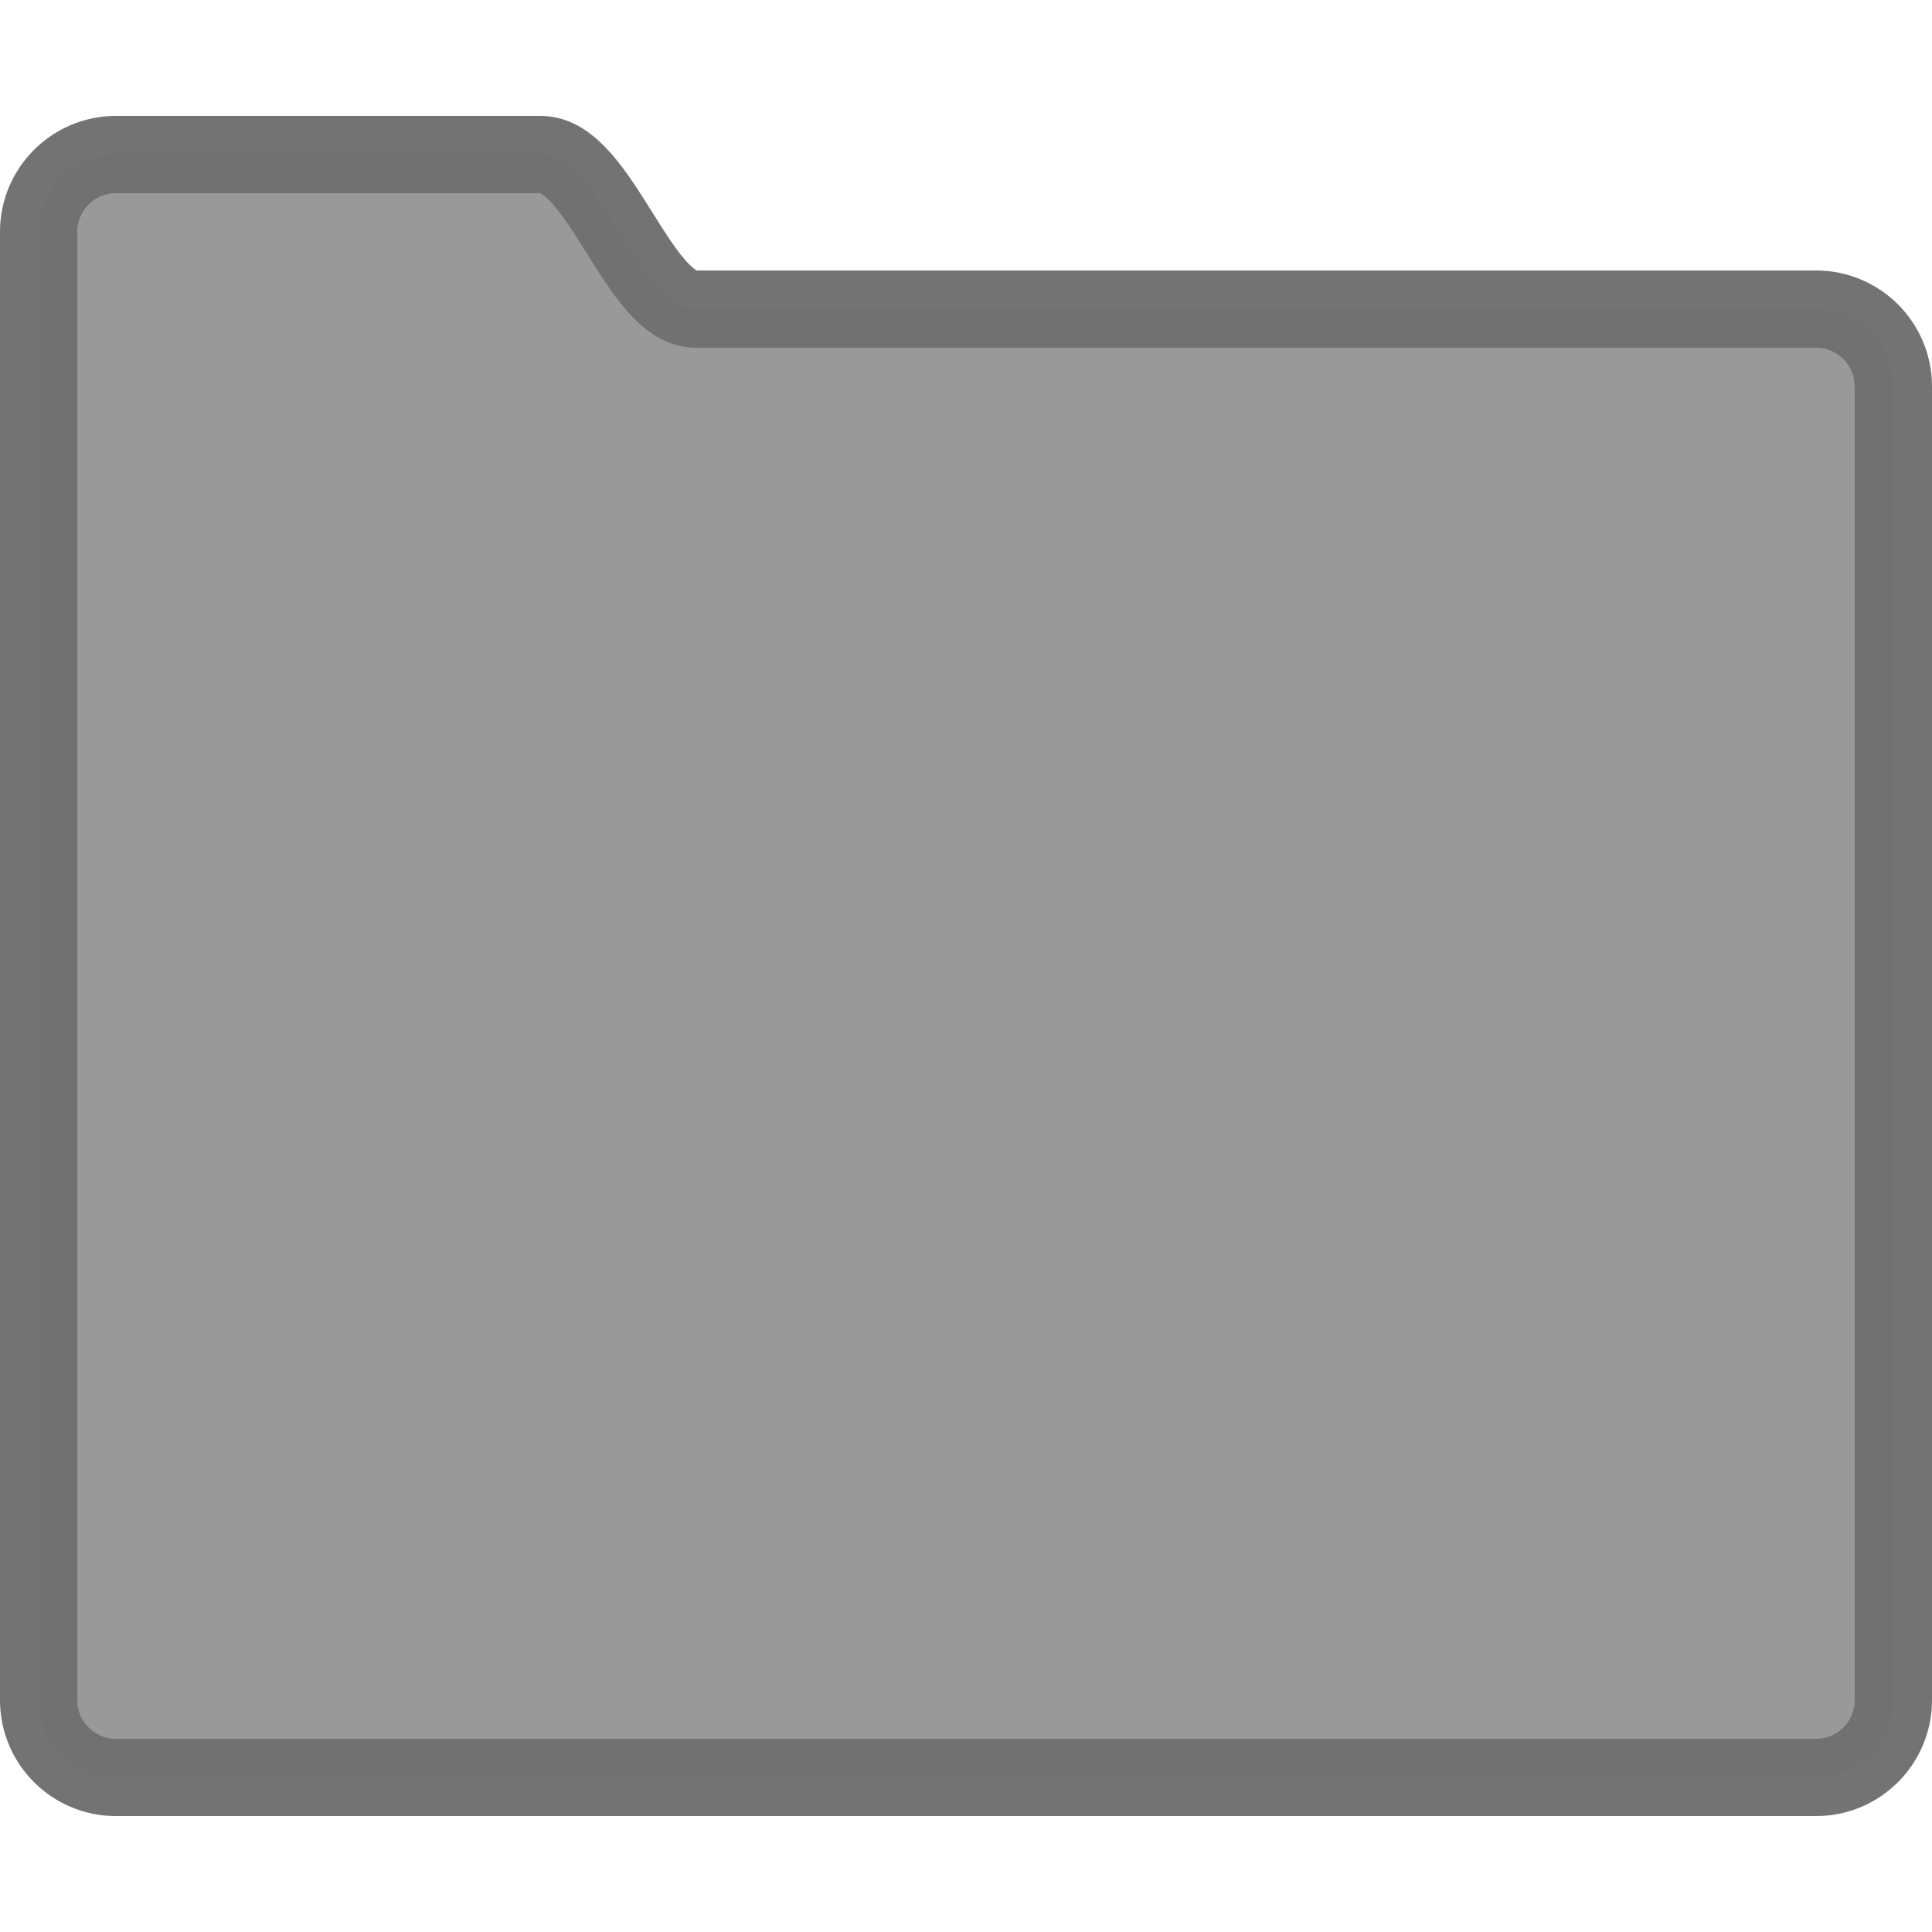
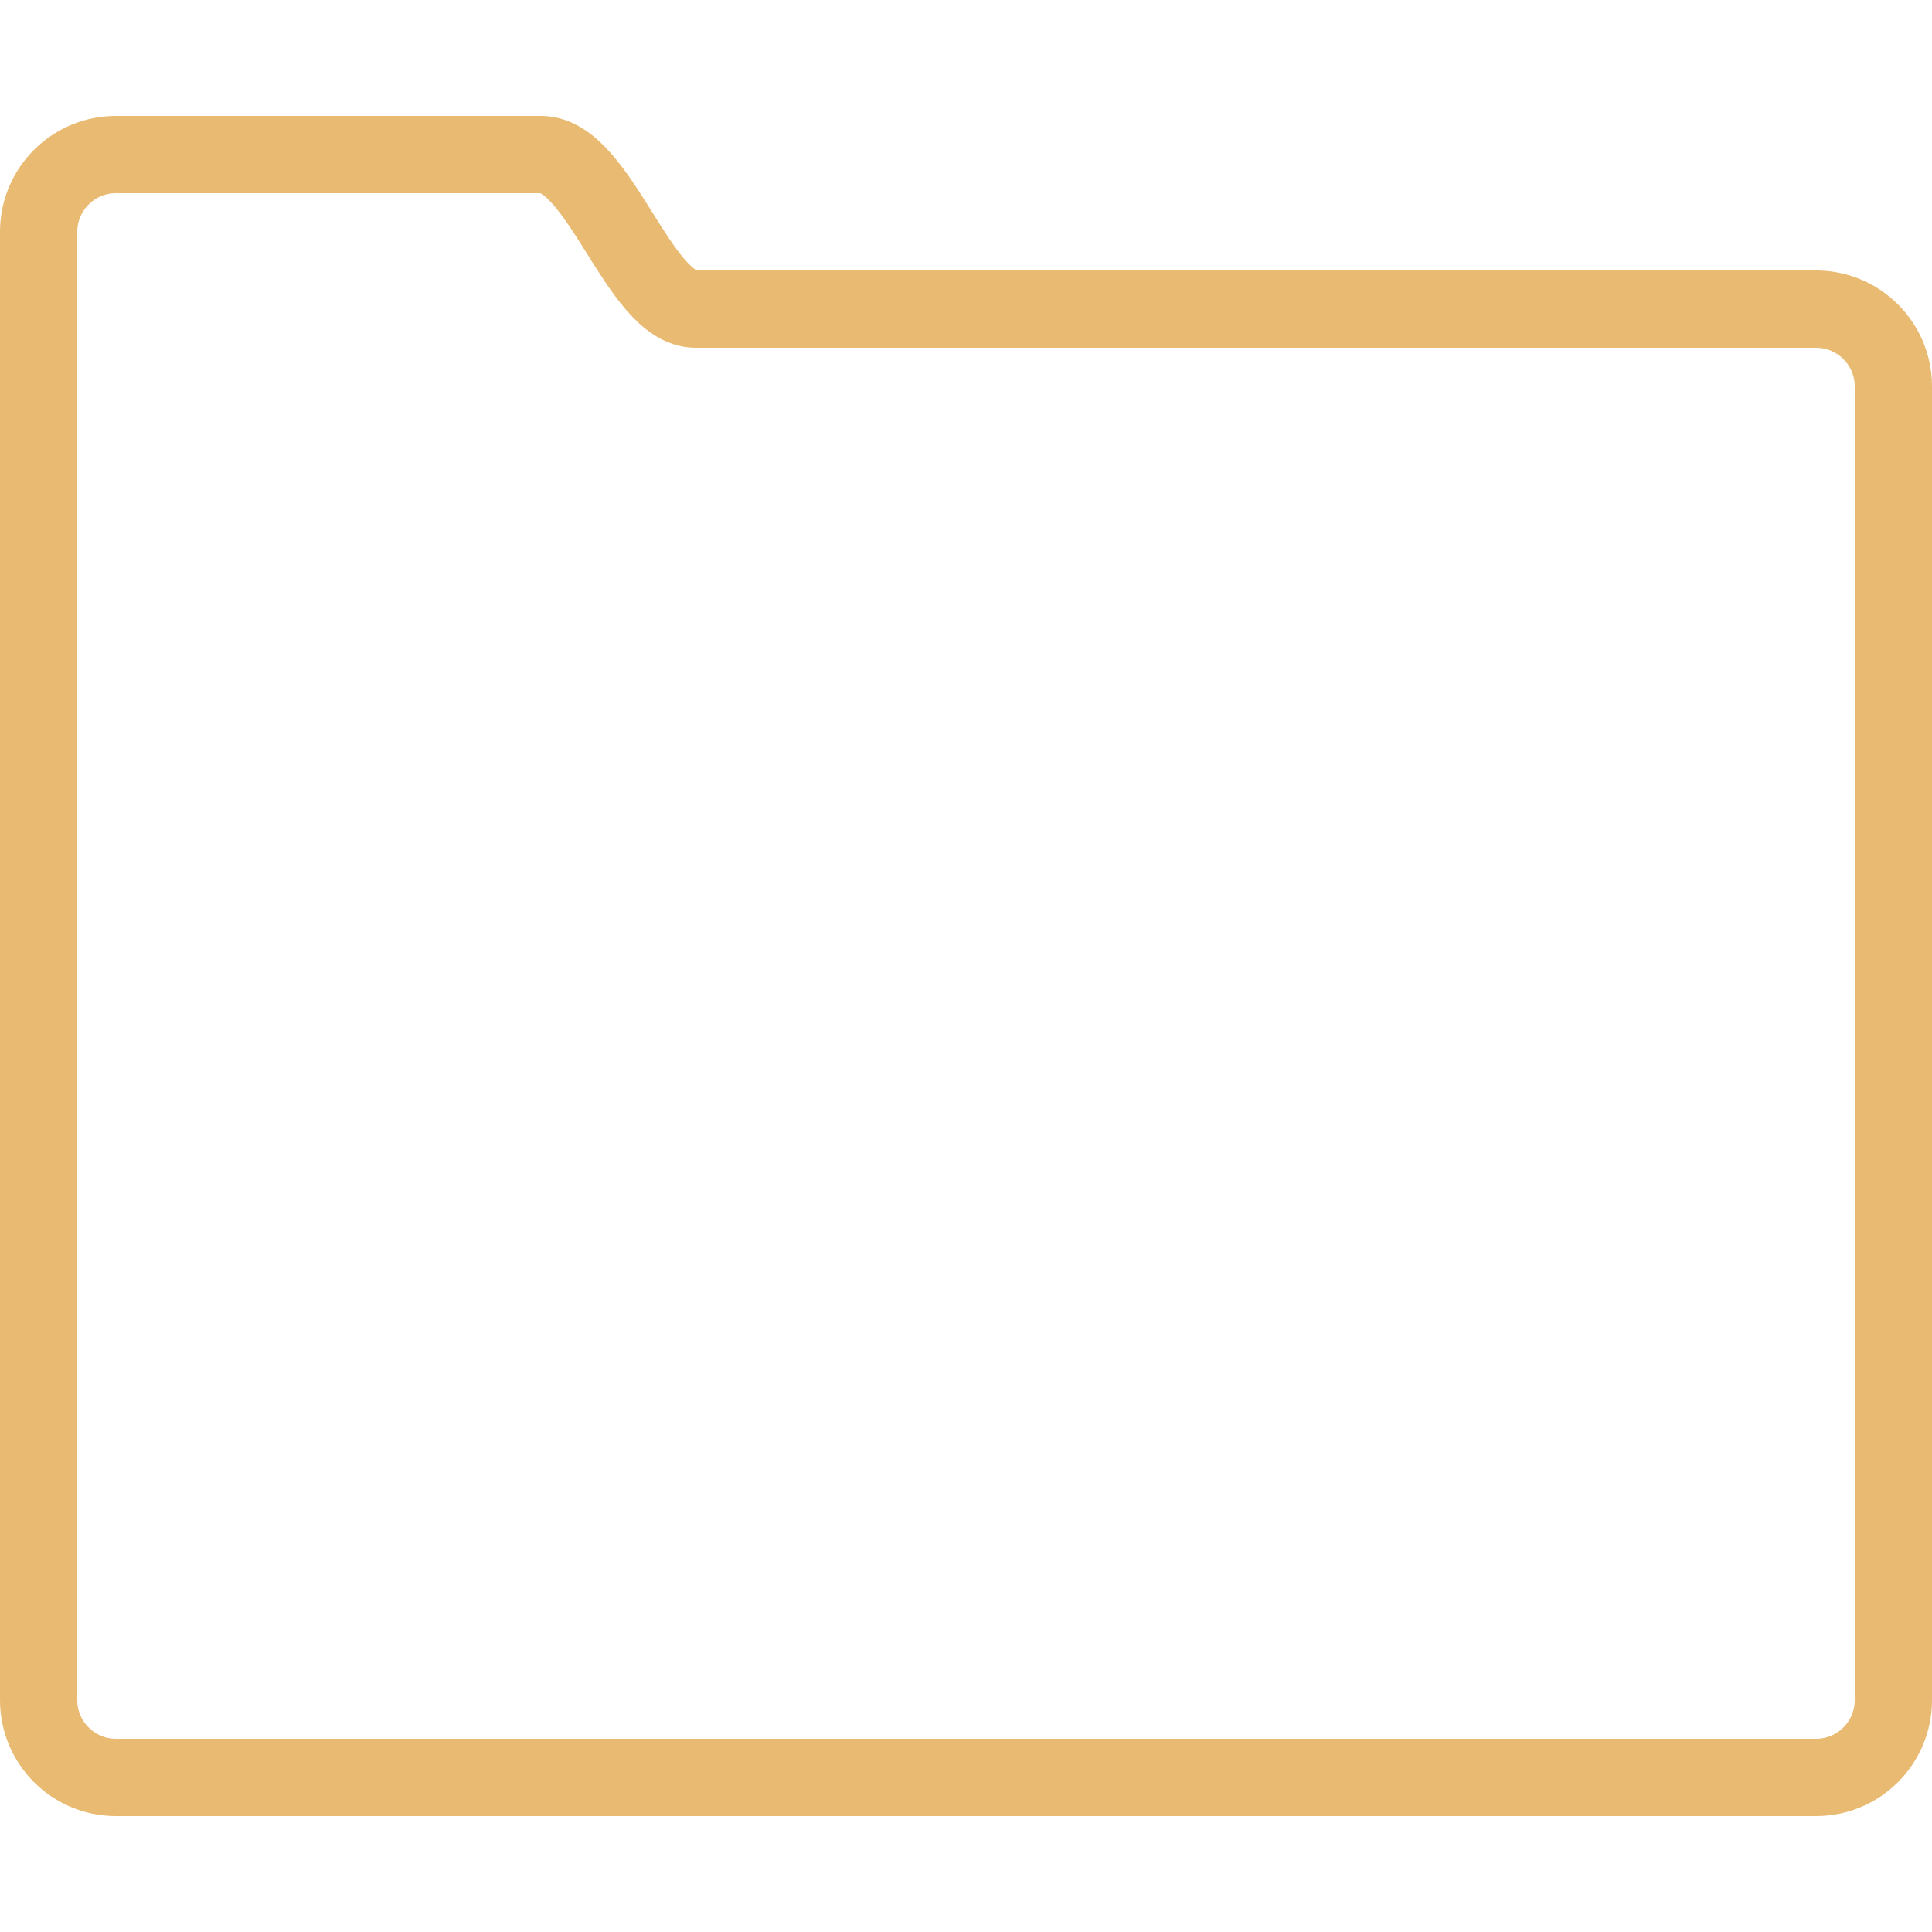
<svg xmlns="http://www.w3.org/2000/svg" enable-background="new 0 0 50 50" height="50px" id="Layer_1" version="1.1" viewBox="0 0 50 50" width="50px" xml:space="preserve">
  <defs id="defs11" />
  <rect fill="none" height="50" width="50" id="rect2" />
-   <g id="g817" style="stroke:#707070;fill:#999999">
-     <path style="fill:#999999;fill-opacity:1;stroke:#707070;stroke-opacity:0.973" id="path4" stroke-width="2" stroke-miterlimit="10" stroke-linecap="round" stroke="#000000" fill="none" d="M47,8c0,0-27.648,0-29,0  c-1.469,0-2.484-4-4-4H3C1.896,4,1,4.896,1,6v4v30v4c0,1.104,0.896,2,2,2h44c1.104,0,2-0.896,2-2V10C49,8.896,48.104,8,47,8z" />
+   <g id="g817" style="stroke:#e9b96e;fill:none">
+     <path style="fill:none;fill-opacity:1;stroke:#e9b96e;stroke-opacity:0.973" id="path4" stroke-width="2" stroke-miterlimit="10" stroke-linecap="round" stroke="#000000" fill="none" d="M47,8c0,0-27.648,0-29,0  c-1.469,0-2.484-4-4-4H3C1.896,4,1,4.896,1,6v4v30v4c0,1.104,0.896,2,2,2h44c1.104,0,2-0.896,2-2V10C49,8.896,48.104,8,47,8z" />
  </g>
</svg>
